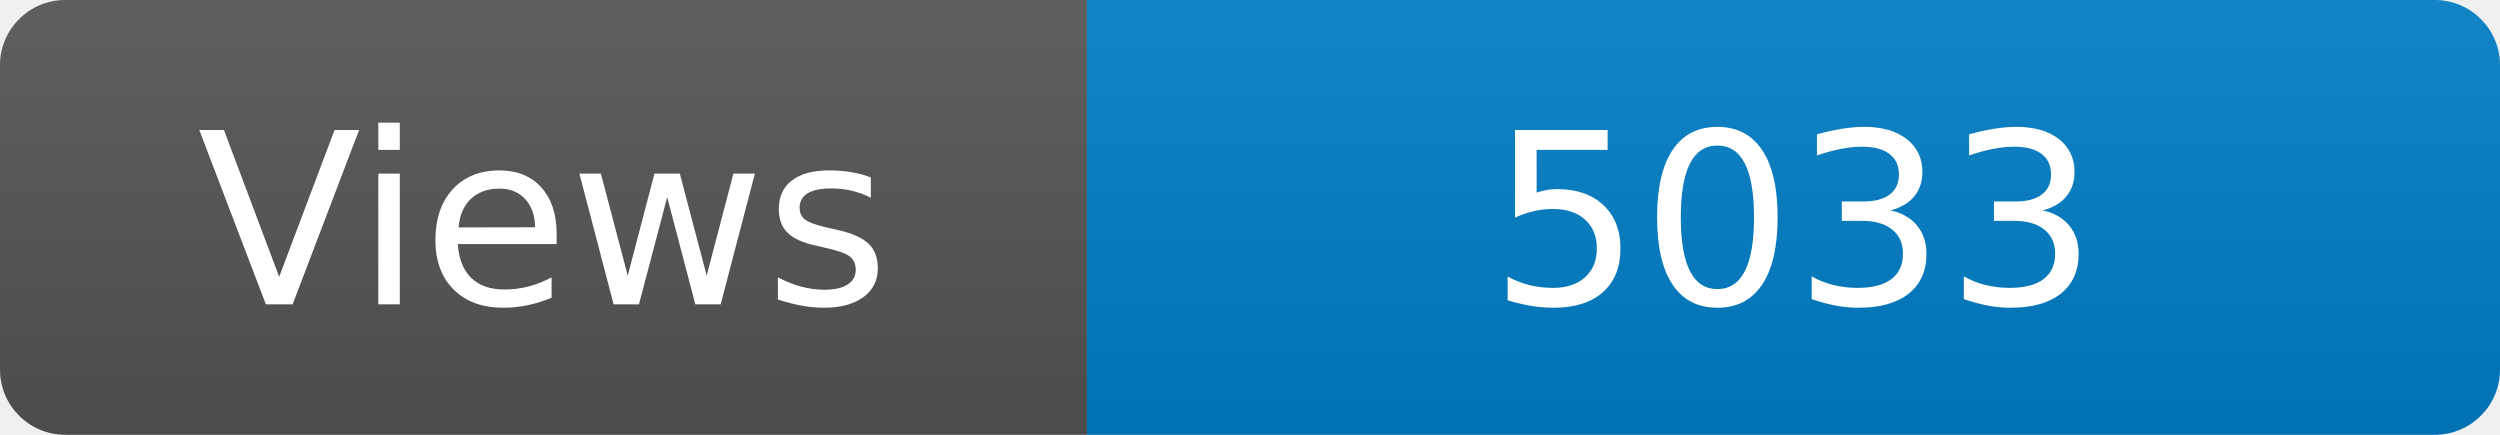
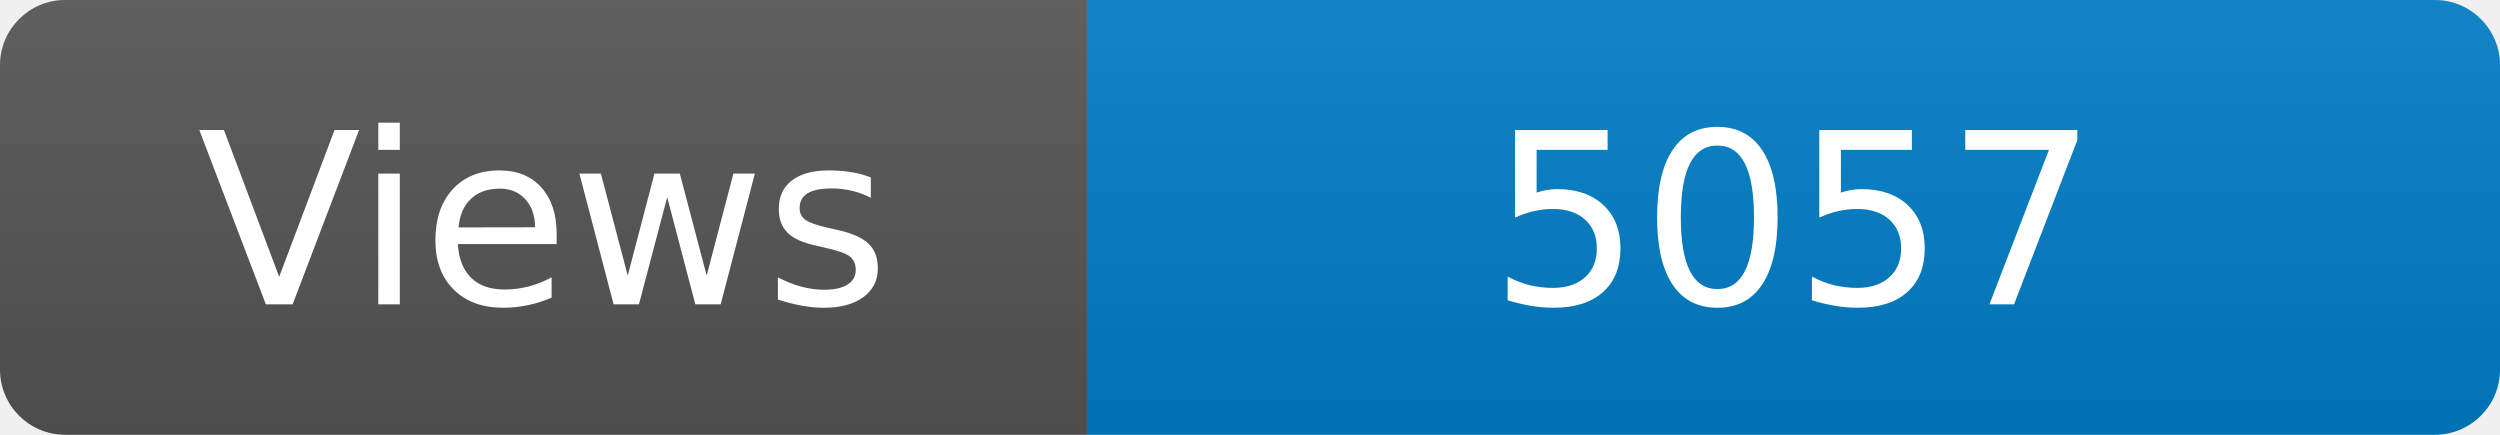
<svg xmlns="http://www.w3.org/2000/svg" width="115" height="20" role="img" aria-label="Maintained?: yes">
  <linearGradient id="s" x2="0" y2="100%">
    <stop offset="0" stop-color="#bbb" stop-opacity=".1" />
    <stop offset="1" stop-opacity=".1" />
  </linearGradient>
  <clipPath id="r">
    <rect width="115" height="20" rx="3" fill="#fff" />
  </clipPath>
  <g clip-path="url(#r)">
    <rect width="50" height="20" fill="#555" />
    <rect x="50" width="160" height="20" fill="#007ec6" />
    <rect width="115" height="20" fill="url(#s)" />
  </g>
  <g fill="#fff" text-anchor="middle" font-family="Verdana,Geneva,DejaVu Sans,sans-serif" font-size="110">
    <text x="250" y="140" transform="scale(.1)" fill="#fff">Views</text>
-     <text x="825" y="140" transform="scale(.1)" fill="#fff">5033</text>
+     <text x="825" y="140" transform="scale(.1)" fill="#fff">5057</text>
  </g>
</svg>
